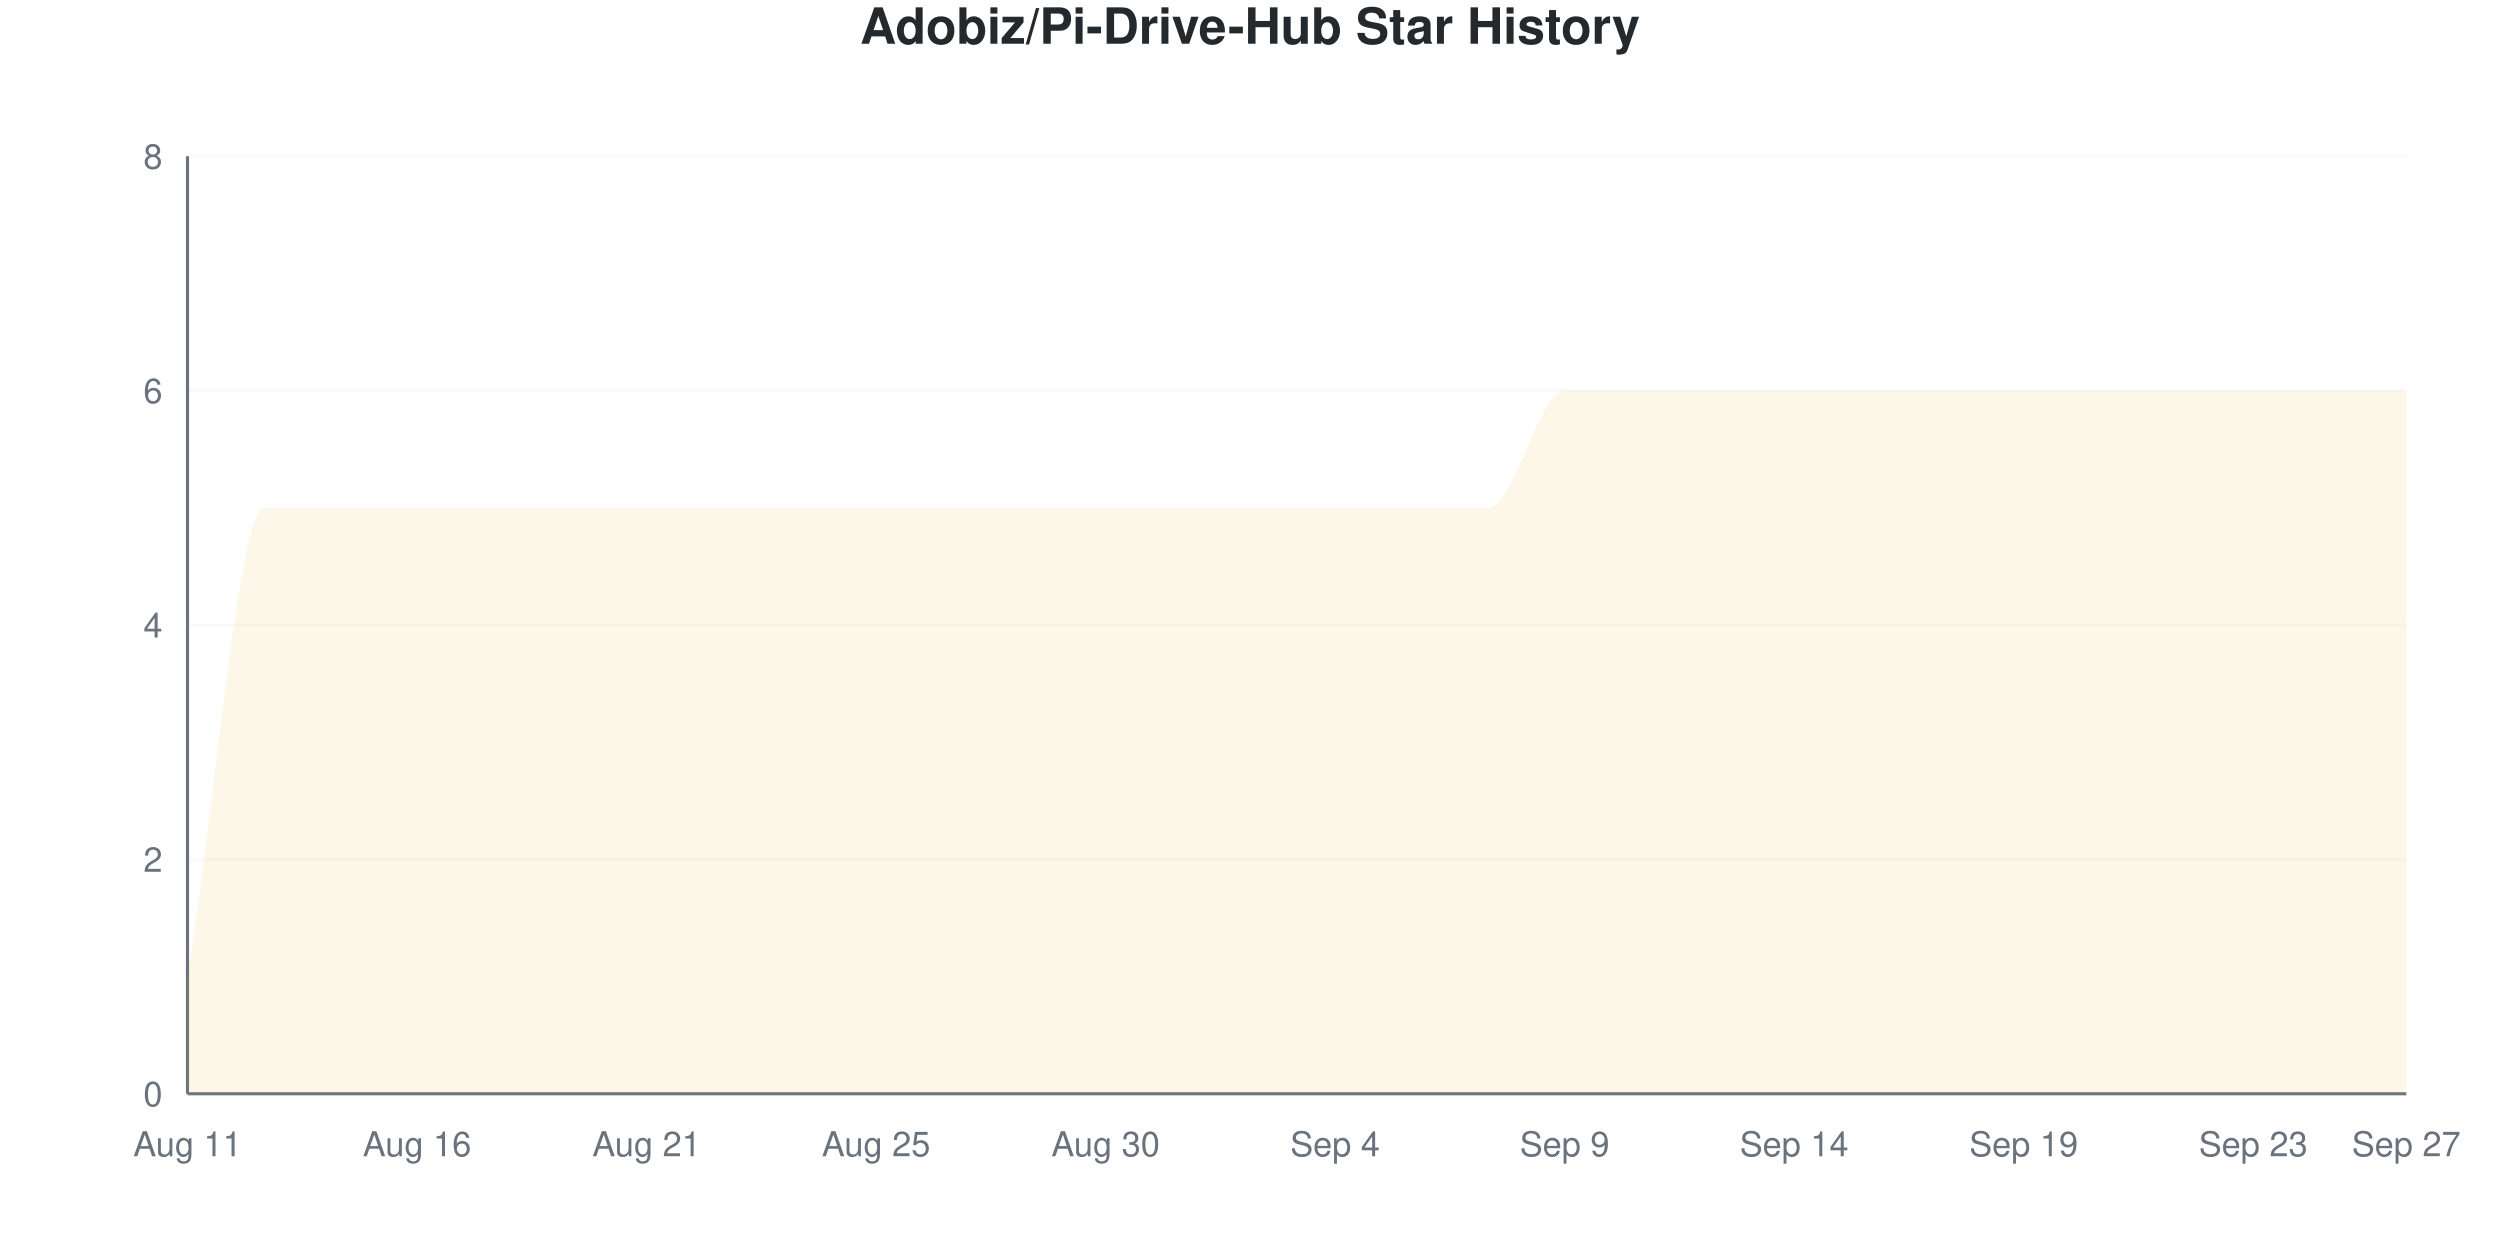
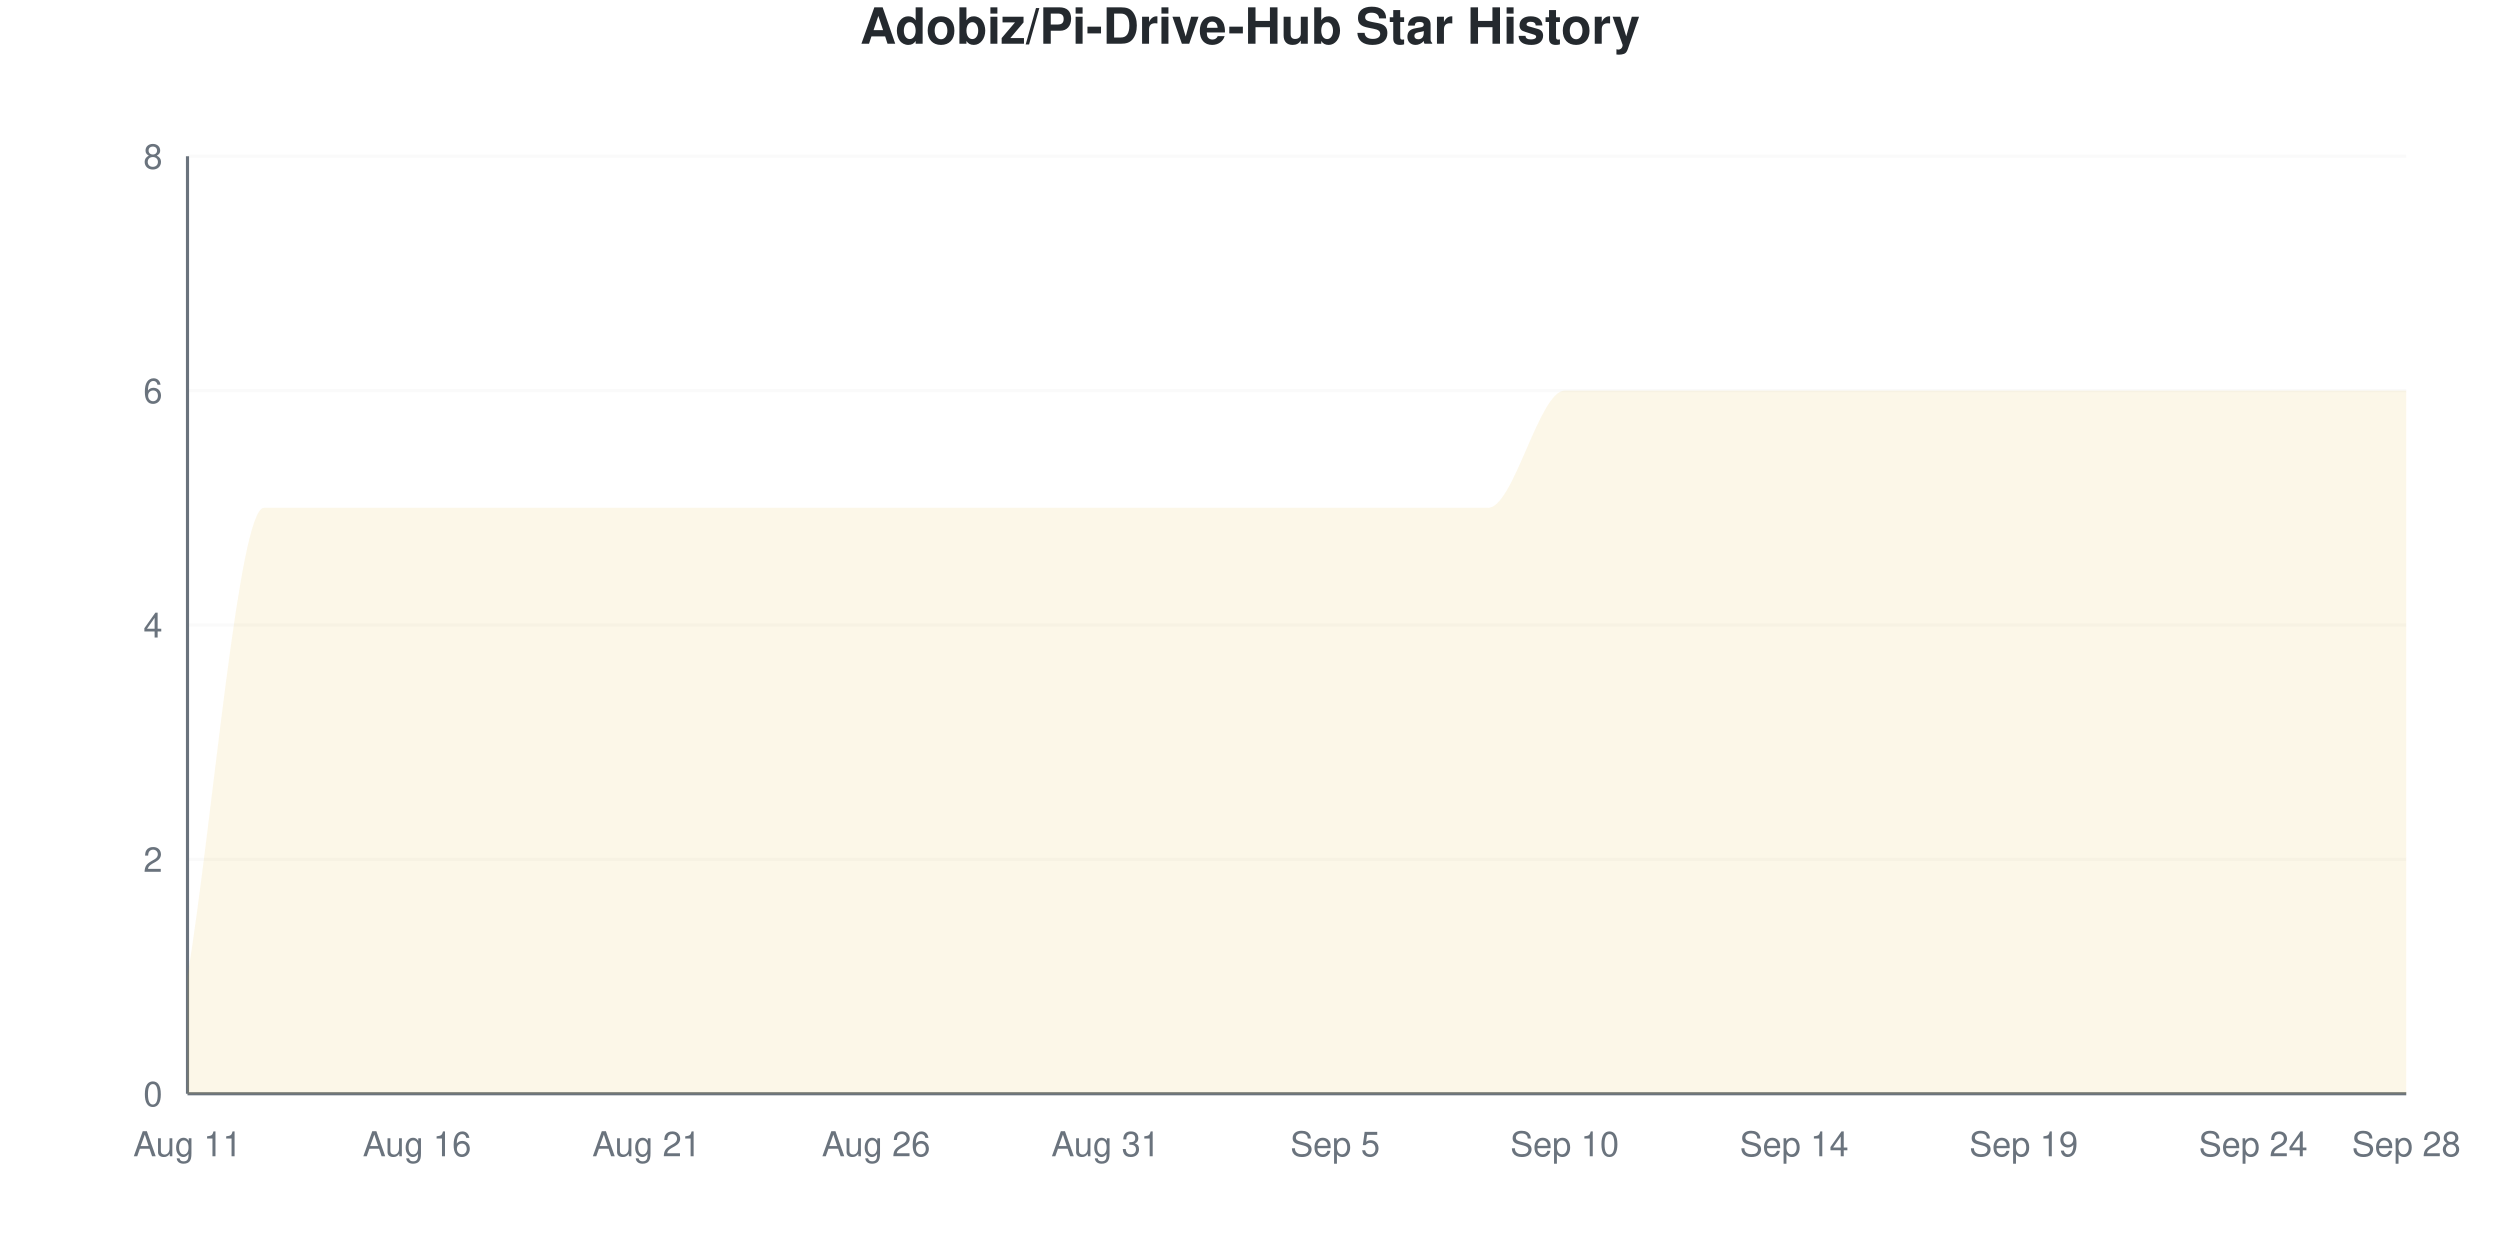
<svg xmlns="http://www.w3.org/2000/svg" viewBox="0 0 800 400" width="800" height="400">
  <style>
    @keyframes drawLine {
      to { stroke-dashoffset: 0; }
    }
    @keyframes fadeInPoint {
      from { opacity: 0; }
      to { opacity: 1; }
    }
    .data-line-0 {
      stroke-dasharray: 1343;
      stroke-dashoffset: 1343;
      animation: drawLine 2s ease-out forwards;
    }
    .data-point {
      opacity: 0;
      animation: fadeInPoint 0.5s ease-out forwards;
    }
    .chart-bg { fill: #fff; }
    .chart-text { fill: #24292e; }
    .chart-muted { fill: #6a737d; }
    .chart-grid { stroke: #eee; }
    .chart-axis { stroke: #6a737d; }
    @media (prefers-color-scheme: dark) {
      .chart-bg { fill: #0d1117; }
      .chart-text { fill: #e6edf3; }
      .chart-muted { fill: #8b949e; }
      .chart-grid { stroke: #21262d; }
      .chart-axis { stroke: #8b949e; }
    }
  </style>
  <rect width="800" height="400" class="chart-bg" />
  <text x="400" y="14" text-anchor="middle" class="chart-text" font-size="16" font-weight="bold" font-family="-apple-system, BlinkMacSystemFont, 'Segoe UI', Helvetica, Arial, sans-serif">Adobiz/Pi-Drive-Hub Star History</text>
  <g class="grid">
    <line x1="60" y1="350" x2="770" y2="350" class="chart-grid" stroke-opacity="0.3" />
    <text x="52" y="354" text-anchor="end" class="chart-muted" font-size="11" font-family="-apple-system, BlinkMacSystemFont, 'Segoe UI', Helvetica, Arial, sans-serif">0</text>
    <line x1="60" y1="275" x2="770" y2="275" class="chart-grid" stroke-opacity="0.3" />
    <text x="52" y="279" text-anchor="end" class="chart-muted" font-size="11" font-family="-apple-system, BlinkMacSystemFont, 'Segoe UI', Helvetica, Arial, sans-serif">2</text>
    <line x1="60" y1="200" x2="770" y2="200" class="chart-grid" stroke-opacity="0.3" />
    <text x="52" y="204" text-anchor="end" class="chart-muted" font-size="11" font-family="-apple-system, BlinkMacSystemFont, 'Segoe UI', Helvetica, Arial, sans-serif">4</text>
    <line x1="60" y1="125" x2="770" y2="125" class="chart-grid" stroke-opacity="0.3" />
    <text x="52" y="129" text-anchor="end" class="chart-muted" font-size="11" font-family="-apple-system, BlinkMacSystemFont, 'Segoe UI', Helvetica, Arial, sans-serif">6</text>
    <line x1="60" y1="50" x2="770" y2="50" class="chart-grid" stroke-opacity="0.3" />
    <text x="52" y="54" text-anchor="end" class="chart-muted" font-size="11" font-family="-apple-system, BlinkMacSystemFont, 'Segoe UI', Helvetica, Arial, sans-serif">8</text>
  </g>
  <g class="milestones">
    
  </g>
  <g class="x-axis">
    <text x="60" y="370" text-anchor="middle" class="chart-muted" font-size="11" font-family="-apple-system, BlinkMacSystemFont, 'Segoe UI', Helvetica, Arial, sans-serif">Aug 11</text>
    <text x="133.448" y="370" text-anchor="middle" class="chart-muted" font-size="11" font-family="-apple-system, BlinkMacSystemFont, 'Segoe UI', Helvetica, Arial, sans-serif">Aug 16</text>
    <text x="206.897" y="370" text-anchor="middle" class="chart-muted" font-size="11" font-family="-apple-system, BlinkMacSystemFont, 'Segoe UI', Helvetica, Arial, sans-serif">Aug 21</text>
-     <text x="280.345" y="370" text-anchor="middle" class="chart-muted" font-size="11" font-family="-apple-system, BlinkMacSystemFont, 'Segoe UI', Helvetica, Arial, sans-serif">Aug 25</text>
-     <text x="353.793" y="370" text-anchor="middle" class="chart-muted" font-size="11" font-family="-apple-system, BlinkMacSystemFont, 'Segoe UI', Helvetica, Arial, sans-serif">Aug 30</text>
-     <text x="427.241" y="370" text-anchor="middle" class="chart-muted" font-size="11" font-family="-apple-system, BlinkMacSystemFont, 'Segoe UI', Helvetica, Arial, sans-serif">Sep 4</text>
-     <text x="500.69" y="370" text-anchor="middle" class="chart-muted" font-size="11" font-family="-apple-system, BlinkMacSystemFont, 'Segoe UI', Helvetica, Arial, sans-serif">Sep 9</text>
+     <text x="280.345" y="370" text-anchor="middle" class="chart-muted" font-size="11" font-family="-apple-system, BlinkMacSystemFont, 'Segoe UI', Helvetica, Arial, sans-serif">Aug 26</text>
+     <text x="353.793" y="370" text-anchor="middle" class="chart-muted" font-size="11" font-family="-apple-system, BlinkMacSystemFont, 'Segoe UI', Helvetica, Arial, sans-serif">Aug 31</text>
+     <text x="427.241" y="370" text-anchor="middle" class="chart-muted" font-size="11" font-family="-apple-system, BlinkMacSystemFont, 'Segoe UI', Helvetica, Arial, sans-serif">Sep 5</text>
+     <text x="500.69" y="370" text-anchor="middle" class="chart-muted" font-size="11" font-family="-apple-system, BlinkMacSystemFont, 'Segoe UI', Helvetica, Arial, sans-serif">Sep 10</text>
    <text x="574.138" y="370" text-anchor="middle" class="chart-muted" font-size="11" font-family="-apple-system, BlinkMacSystemFont, 'Segoe UI', Helvetica, Arial, sans-serif">Sep 14</text>
    <text x="647.586" y="370" text-anchor="middle" class="chart-muted" font-size="11" font-family="-apple-system, BlinkMacSystemFont, 'Segoe UI', Helvetica, Arial, sans-serif">Sep 19</text>
-     <text x="721.034" y="370" text-anchor="middle" class="chart-muted" font-size="11" font-family="-apple-system, BlinkMacSystemFont, 'Segoe UI', Helvetica, Arial, sans-serif">Sep 23</text>
-     <text x="770" y="370" text-anchor="middle" class="chart-muted" font-size="11" font-family="-apple-system, BlinkMacSystemFont, 'Segoe UI', Helvetica, Arial, sans-serif">Sep 27</text>
+     <text x="721.034" y="370" text-anchor="middle" class="chart-muted" font-size="11" font-family="-apple-system, BlinkMacSystemFont, 'Segoe UI', Helvetica, Arial, sans-serif">Sep 24</text>
+     <text x="770" y="370" text-anchor="middle" class="chart-muted" font-size="11" font-family="-apple-system, BlinkMacSystemFont, 'Segoe UI', Helvetica, Arial, sans-serif">Sep 28</text>
  </g>
  <line x1="60" y1="50" x2="60" y2="350" class="chart-axis" stroke-width="1" />
  <line x1="60" y1="350" x2="770" y2="350" class="chart-axis" stroke-width="1" />
  <path d="M60,350 L60,312.5 C68.161,262.5 76.322,162.5 84.483,162.5 C92.644,162.5 100.805,162.5 108.966,162.5 C117.126,162.5 125.287,162.5 133.448,162.5 C141.609,162.5 149.77,162.5 157.931,162.5 C166.092,162.5 174.253,162.5 182.414,162.5 C190.575,162.5 198.736,162.5 206.897,162.5 C215.057,162.5 223.218,162.5 231.379,162.5 C239.54,162.5 247.701,162.5 255.862,162.5 C264.023,162.5 272.184,162.5 280.345,162.5 C288.506,162.5 296.667,162.5 304.828,162.5 C312.989,162.5 321.149,162.5 329.31,162.5 C337.471,162.5 345.632,162.5 353.793,162.5 C361.954,162.5 370.115,162.5 378.276,162.5 C386.437,162.5 394.598,162.5 402.759,162.5 C410.92,162.5 419.08,162.5 427.241,162.5 C435.402,162.5 443.563,162.5 451.724,162.5 C459.885,162.5 468.046,162.5 476.207,162.5 C484.368,162.5 492.529,125 500.69,125 C508.851,125 517.011,125 525.172,125 C533.333,125 541.494,125 549.655,125 C557.816,125 565.977,125 574.138,125 C582.299,125 590.46,125 598.621,125 C606.782,125 614.943,125 623.103,125 C631.264,125 639.425,125 647.586,125 C655.747,125 663.908,125 672.069,125 C680.23,125 688.391,125 696.552,125 C704.713,125 712.874,125 721.034,125 C729.195,125 737.356,125 745.517,125 C753.678,125 761.839,125 770,125 L770,350 L60,350 Z" fill="#dfb317" fill-opacity="0.1" />
  <path d="M60,350 L60,312.5 C68.161,262.5 76.322,162.5 84.483,162.5 C92.644,162.5 100.805,162.5 108.966,162.5 C117.126,162.5 125.287,162.5 133.448,162.5 C141.609,162.5 149.77,162.5 157.931,162.5 C166.092,162.5 174.253,162.5 182.414,162.5 C190.575,162.5 198.736,162.5 206.897,162.5 C215.057,162.5 223.218,162.5 231.379,162.5 C239.54,162.5 247.701,162.5 255.862,162.5 C264.023,162.5 272.184,162.5 280.345,162.5 C288.506,162.5 296.667,162.5 304.828,162.5 C312.989,162.5 321.149,162.5 329.31,162.5 C337.471,162.5 345.632,162.5 353.793,162.5 C361.954,162.5 370.115,162.5 378.276,162.5 C386.437,162.5 394.598,162.5 402.759,162.5 C410.92,162.5 419.08,162.5 427.241,162.5 C435.402,162.5 443.563,162.5 451.724,162.5 C459.885,162.5 468.046,162.5 476.207,162.5 C484.368,162.5 492.529,125 500.69,125 C508.851,125 517.011,125 525.172,125 C533.333,125 541.494,125 549.655,125 C557.816,125 565.977,125 574.138,125 C582.299,125 590.46,125 598.621,125 C606.782,125 614.943,125 623.103,125 C631.264,125 639.425,125 647.586,125 C655.747,125 663.908,125 672.069,125 C680.23,125 688.391,125 696.552,125 C704.713,125 712.874,125 721.034,125 C729.195,125 737.356,125 745.517,125 C753.678,125 761.839,125 770,125" fill="none" stroke="#dfb317" stroke-width="2.5" class="data-line-0" />
  <g class="points">
    <circle cx="60" cy="312.5" r="4" fill="#dfb317" class="data-point" style="animation-delay: 1.50s" />
    <circle cx="84.483" cy="162.5" r="4" fill="#dfb317" class="data-point" style="animation-delay: 1.55s" />
    <circle cx="108.966" cy="162.5" r="4" fill="#dfb317" class="data-point" style="animation-delay: 1.60s" />
    <circle cx="133.448" cy="162.5" r="4" fill="#dfb317" class="data-point" style="animation-delay: 1.65s" />
    <circle cx="157.931" cy="162.5" r="4" fill="#dfb317" class="data-point" style="animation-delay: 1.70s" />
    <circle cx="182.414" cy="162.5" r="4" fill="#dfb317" class="data-point" style="animation-delay: 1.75s" />
    <circle cx="206.897" cy="162.5" r="4" fill="#dfb317" class="data-point" style="animation-delay: 1.80s" />
    <circle cx="231.379" cy="162.5" r="4" fill="#dfb317" class="data-point" style="animation-delay: 1.85s" />
    <circle cx="255.862" cy="162.5" r="4" fill="#dfb317" class="data-point" style="animation-delay: 1.90s" />
    <circle cx="280.345" cy="162.5" r="4" fill="#dfb317" class="data-point" style="animation-delay: 1.95s" />
    <circle cx="304.828" cy="162.5" r="4" fill="#dfb317" class="data-point" style="animation-delay: 2.00s" />
    <circle cx="329.31" cy="162.5" r="4" fill="#dfb317" class="data-point" style="animation-delay: 2.05s" />
    <circle cx="353.793" cy="162.5" r="4" fill="#dfb317" class="data-point" style="animation-delay: 2.10s" />
    <circle cx="378.276" cy="162.5" r="4" fill="#dfb317" class="data-point" style="animation-delay: 2.15s" />
    <circle cx="402.759" cy="162.5" r="4" fill="#dfb317" class="data-point" style="animation-delay: 2.20s" />
    <circle cx="427.241" cy="162.5" r="4" fill="#dfb317" class="data-point" style="animation-delay: 2.25s" />
    <circle cx="451.724" cy="162.5" r="4" fill="#dfb317" class="data-point" style="animation-delay: 2.30s" />
    <circle cx="476.207" cy="162.5" r="4" fill="#dfb317" class="data-point" style="animation-delay: 2.35s" />
    <circle cx="500.69" cy="125" r="4" fill="#dfb317" class="data-point" style="animation-delay: 2.40s" />
    <circle cx="525.172" cy="125" r="4" fill="#dfb317" class="data-point" style="animation-delay: 2.45s" />
    <circle cx="549.655" cy="125" r="4" fill="#dfb317" class="data-point" style="animation-delay: 2.50s" />
    <circle cx="574.138" cy="125" r="4" fill="#dfb317" class="data-point" style="animation-delay: 2.55s" />
    <circle cx="598.621" cy="125" r="4" fill="#dfb317" class="data-point" style="animation-delay: 2.60s" />
    <circle cx="623.103" cy="125" r="4" fill="#dfb317" class="data-point" style="animation-delay: 2.65s" />
    <circle cx="647.586" cy="125" r="4" fill="#dfb317" class="data-point" style="animation-delay: 2.70s" />
    <circle cx="672.069" cy="125" r="4" fill="#dfb317" class="data-point" style="animation-delay: 2.75s" />
    <circle cx="696.552" cy="125" r="4" fill="#dfb317" class="data-point" style="animation-delay: 2.80s" />
    <circle cx="721.034" cy="125" r="4" fill="#dfb317" class="data-point" style="animation-delay: 2.85s" />
    <circle cx="745.517" cy="125" r="4" fill="#dfb317" class="data-point" style="animation-delay: 2.90s" />
    <circle cx="770" cy="125" r="4" fill="#dfb317" class="data-point" style="animation-delay: 2.95s" />
  </g>
</svg>
